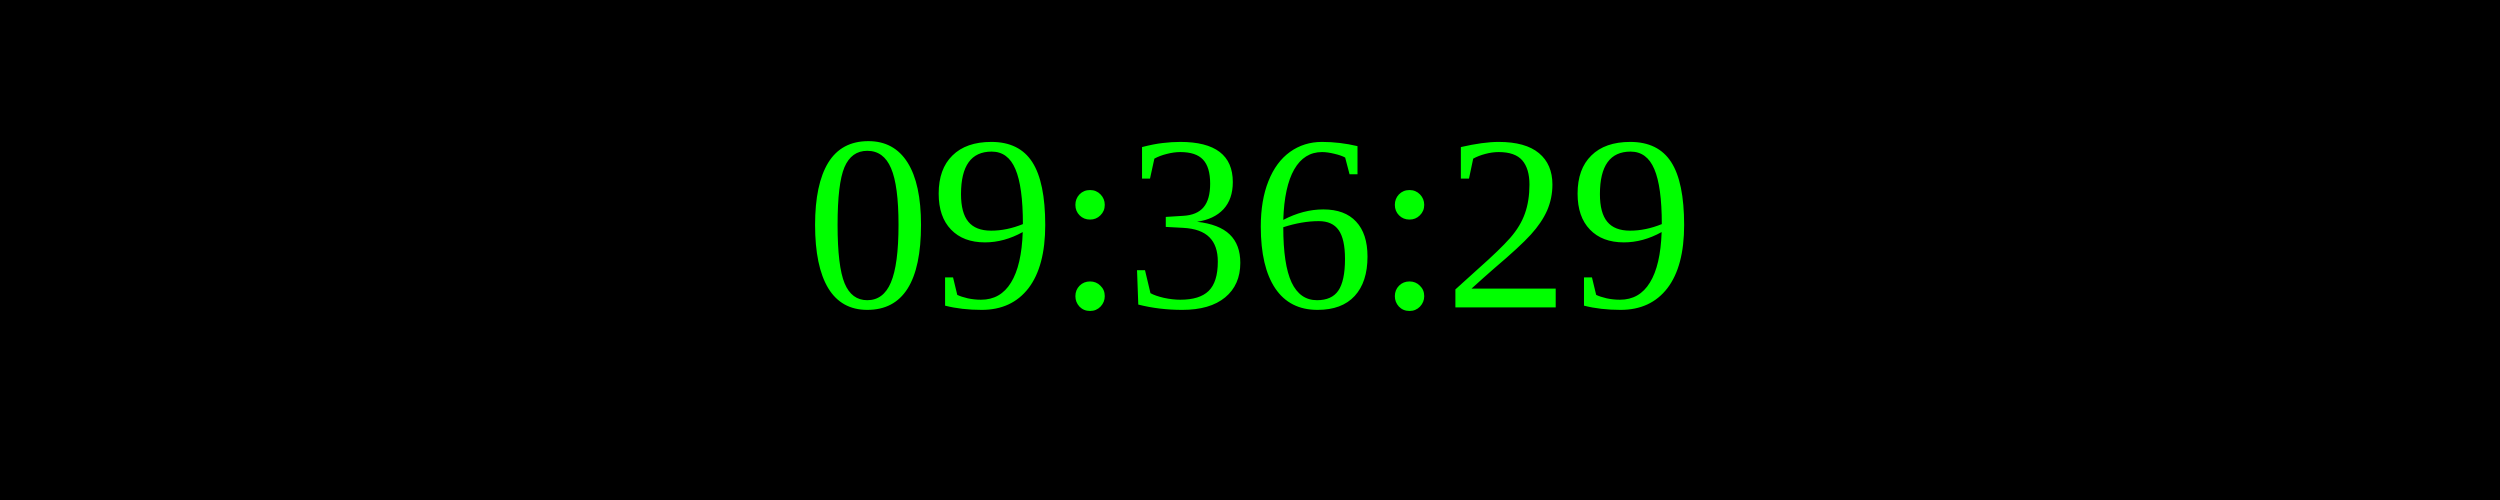
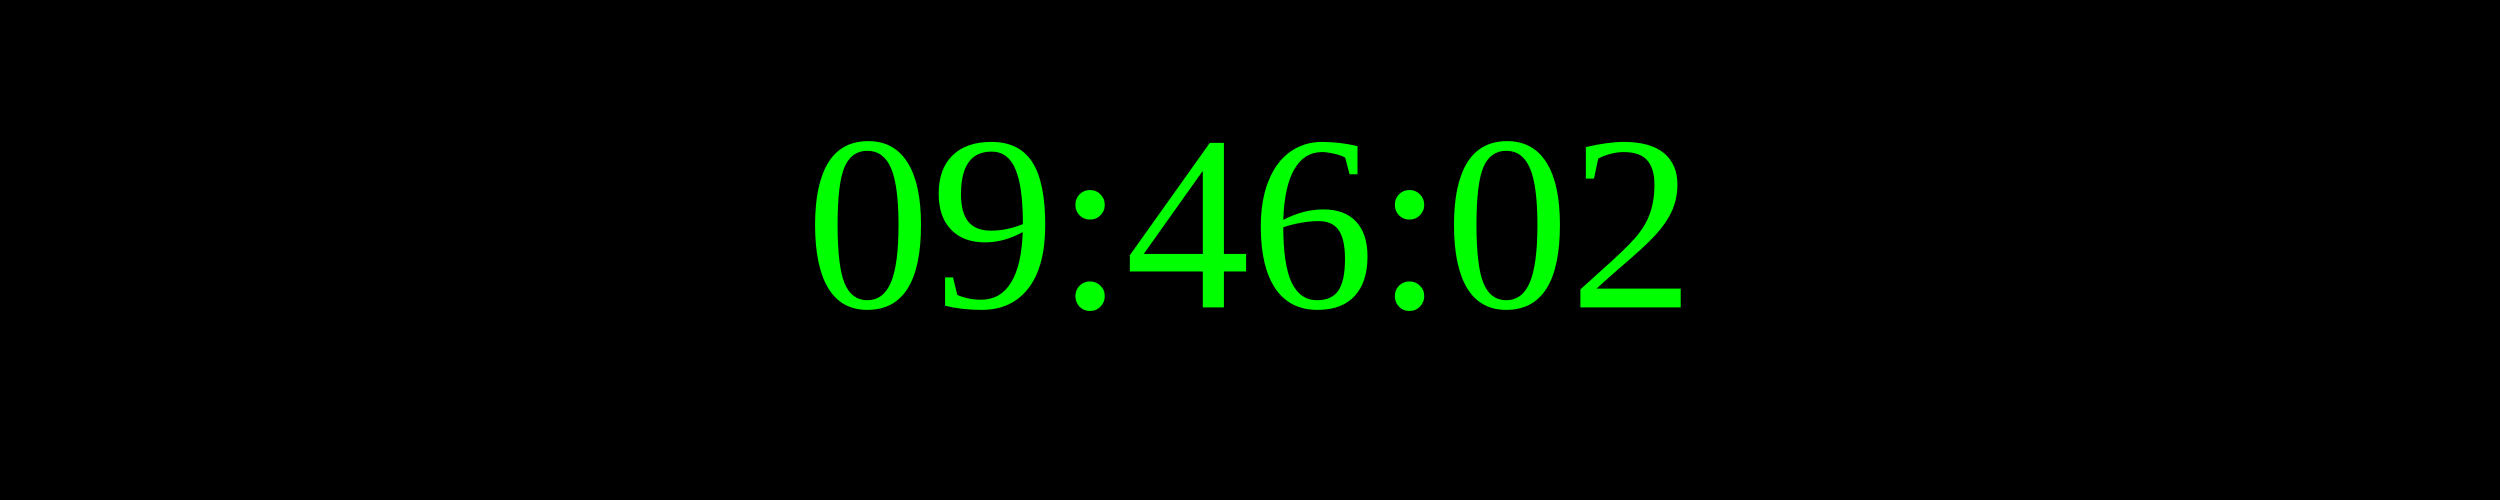
<svg xmlns="http://www.w3.org/2000/svg" width="250" height="50">
  <rect width="100%" height="100%" fill="black" />
  <text x="50%" y="50%" font-size="25" fill="lime" text-anchor="middle" dominant-baseline="middle">
- 09:36:29
+ 09:46:02
</text>
</svg>
